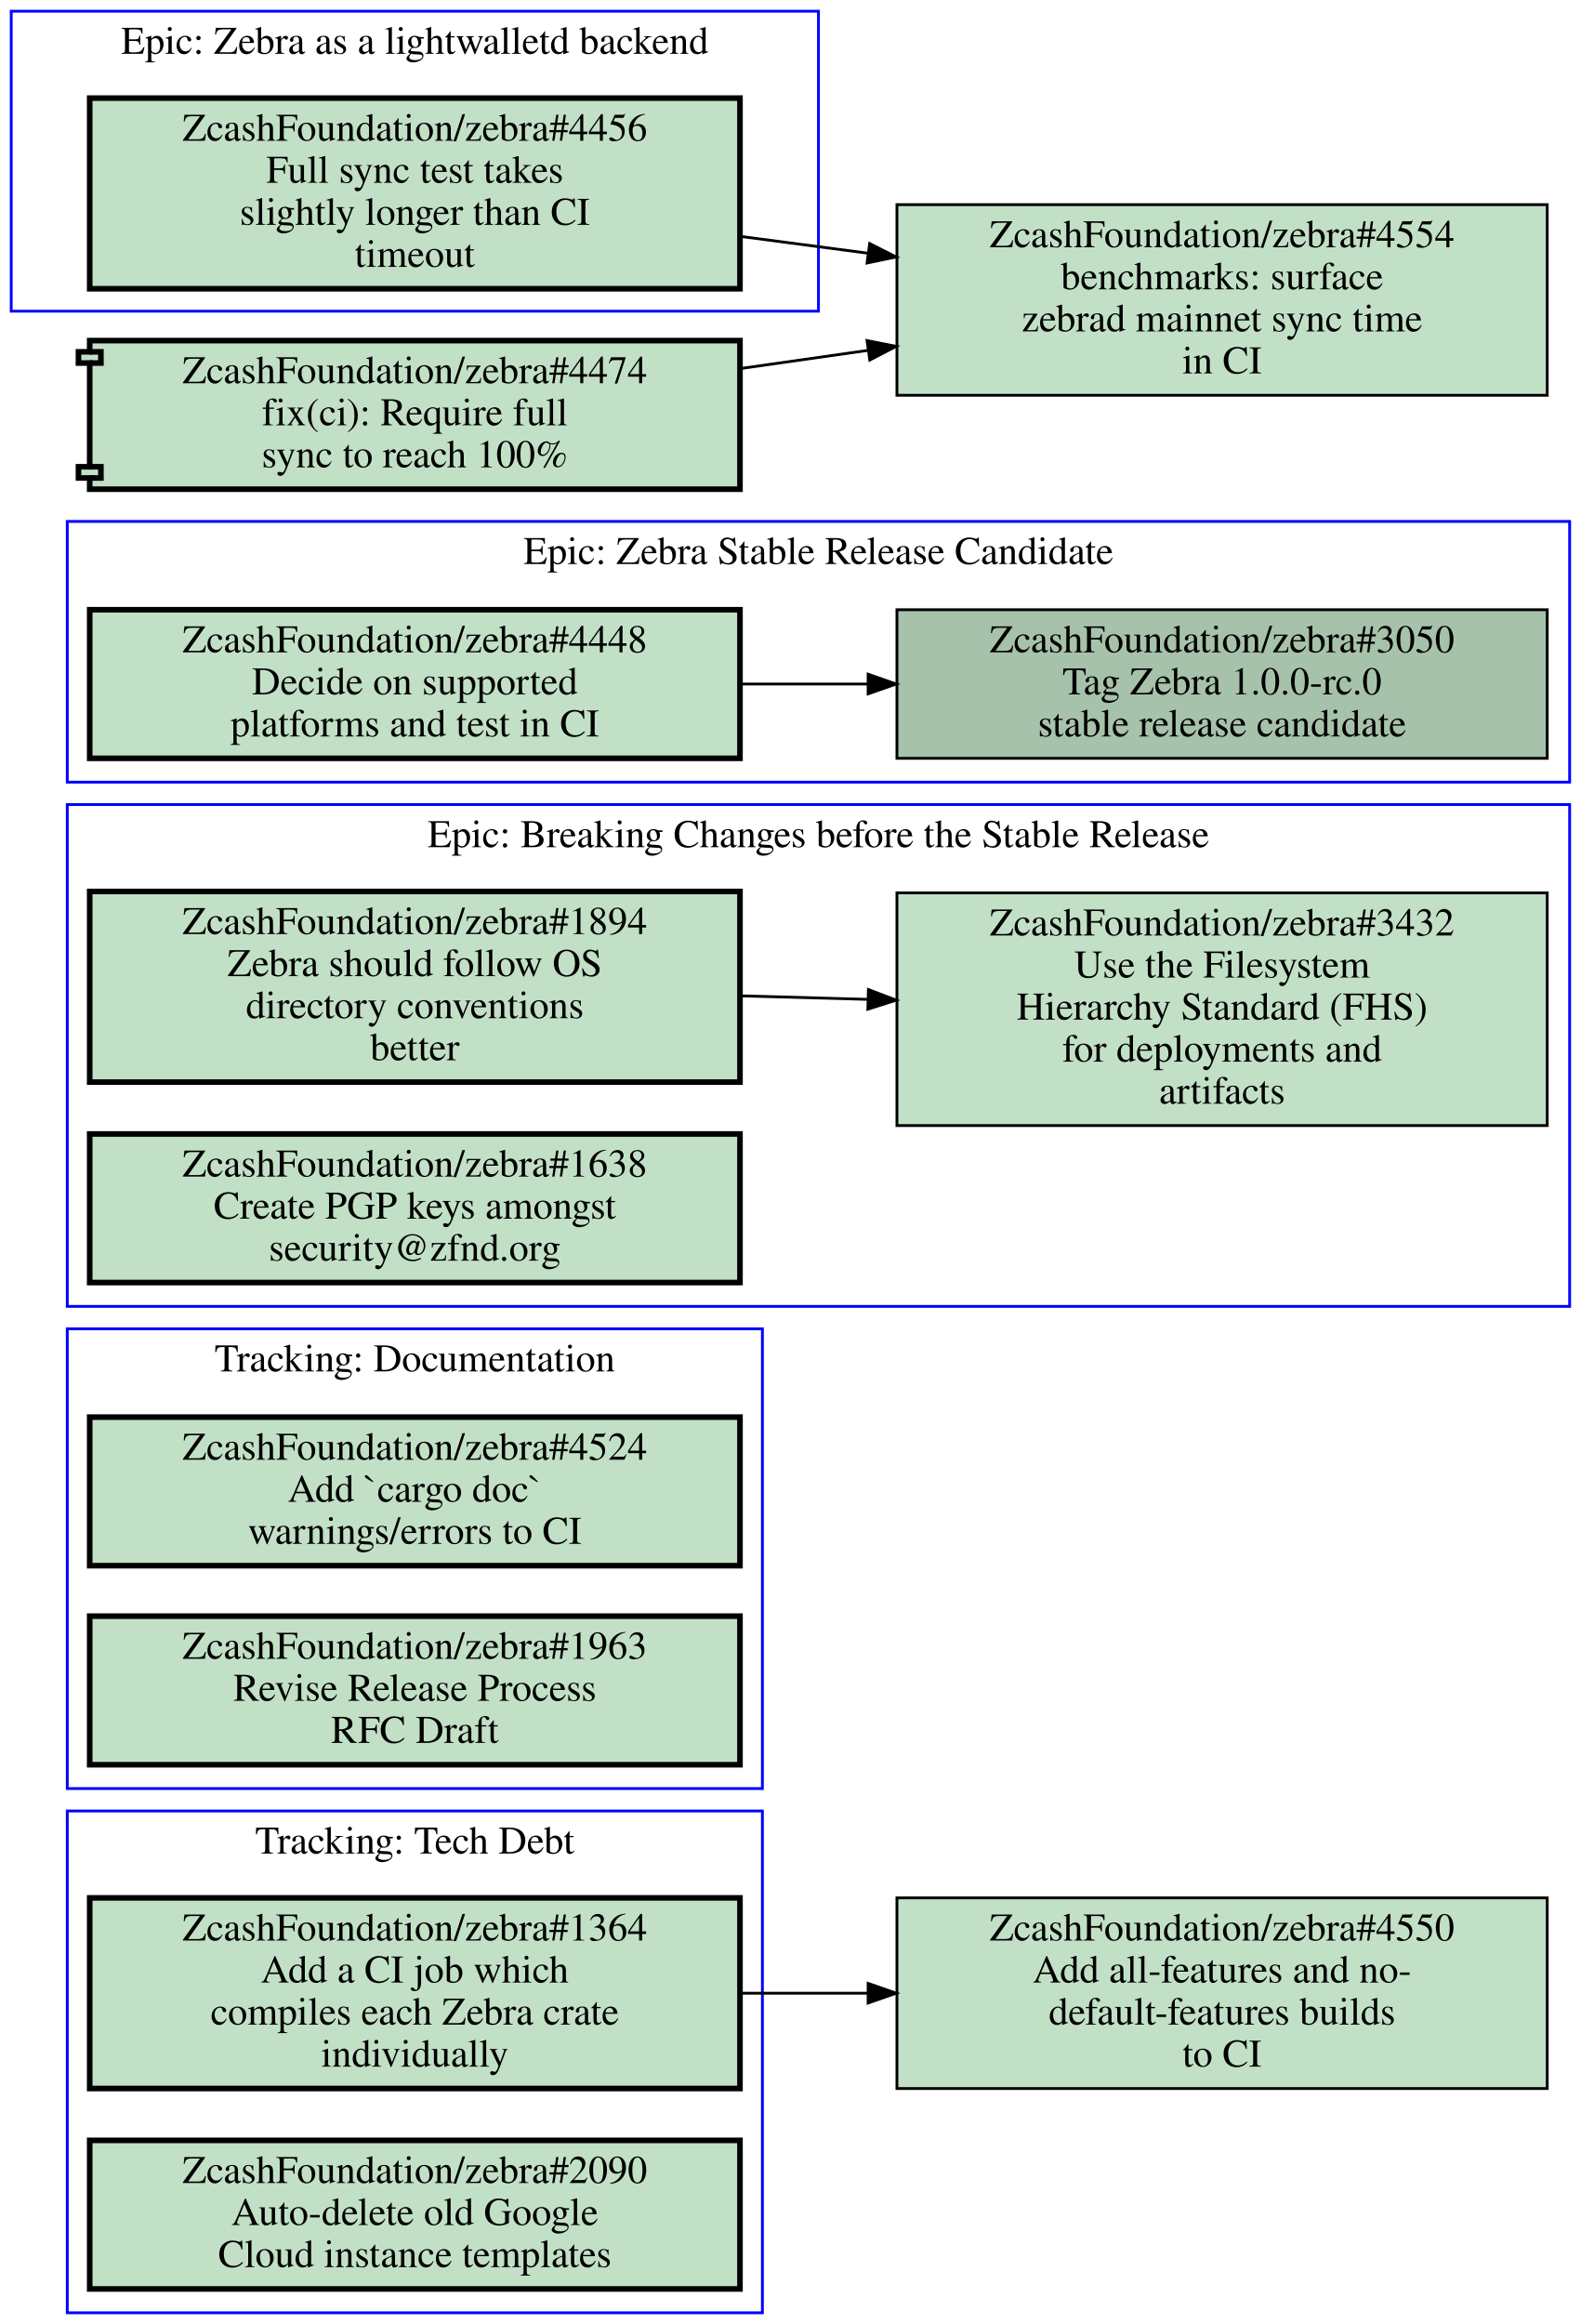
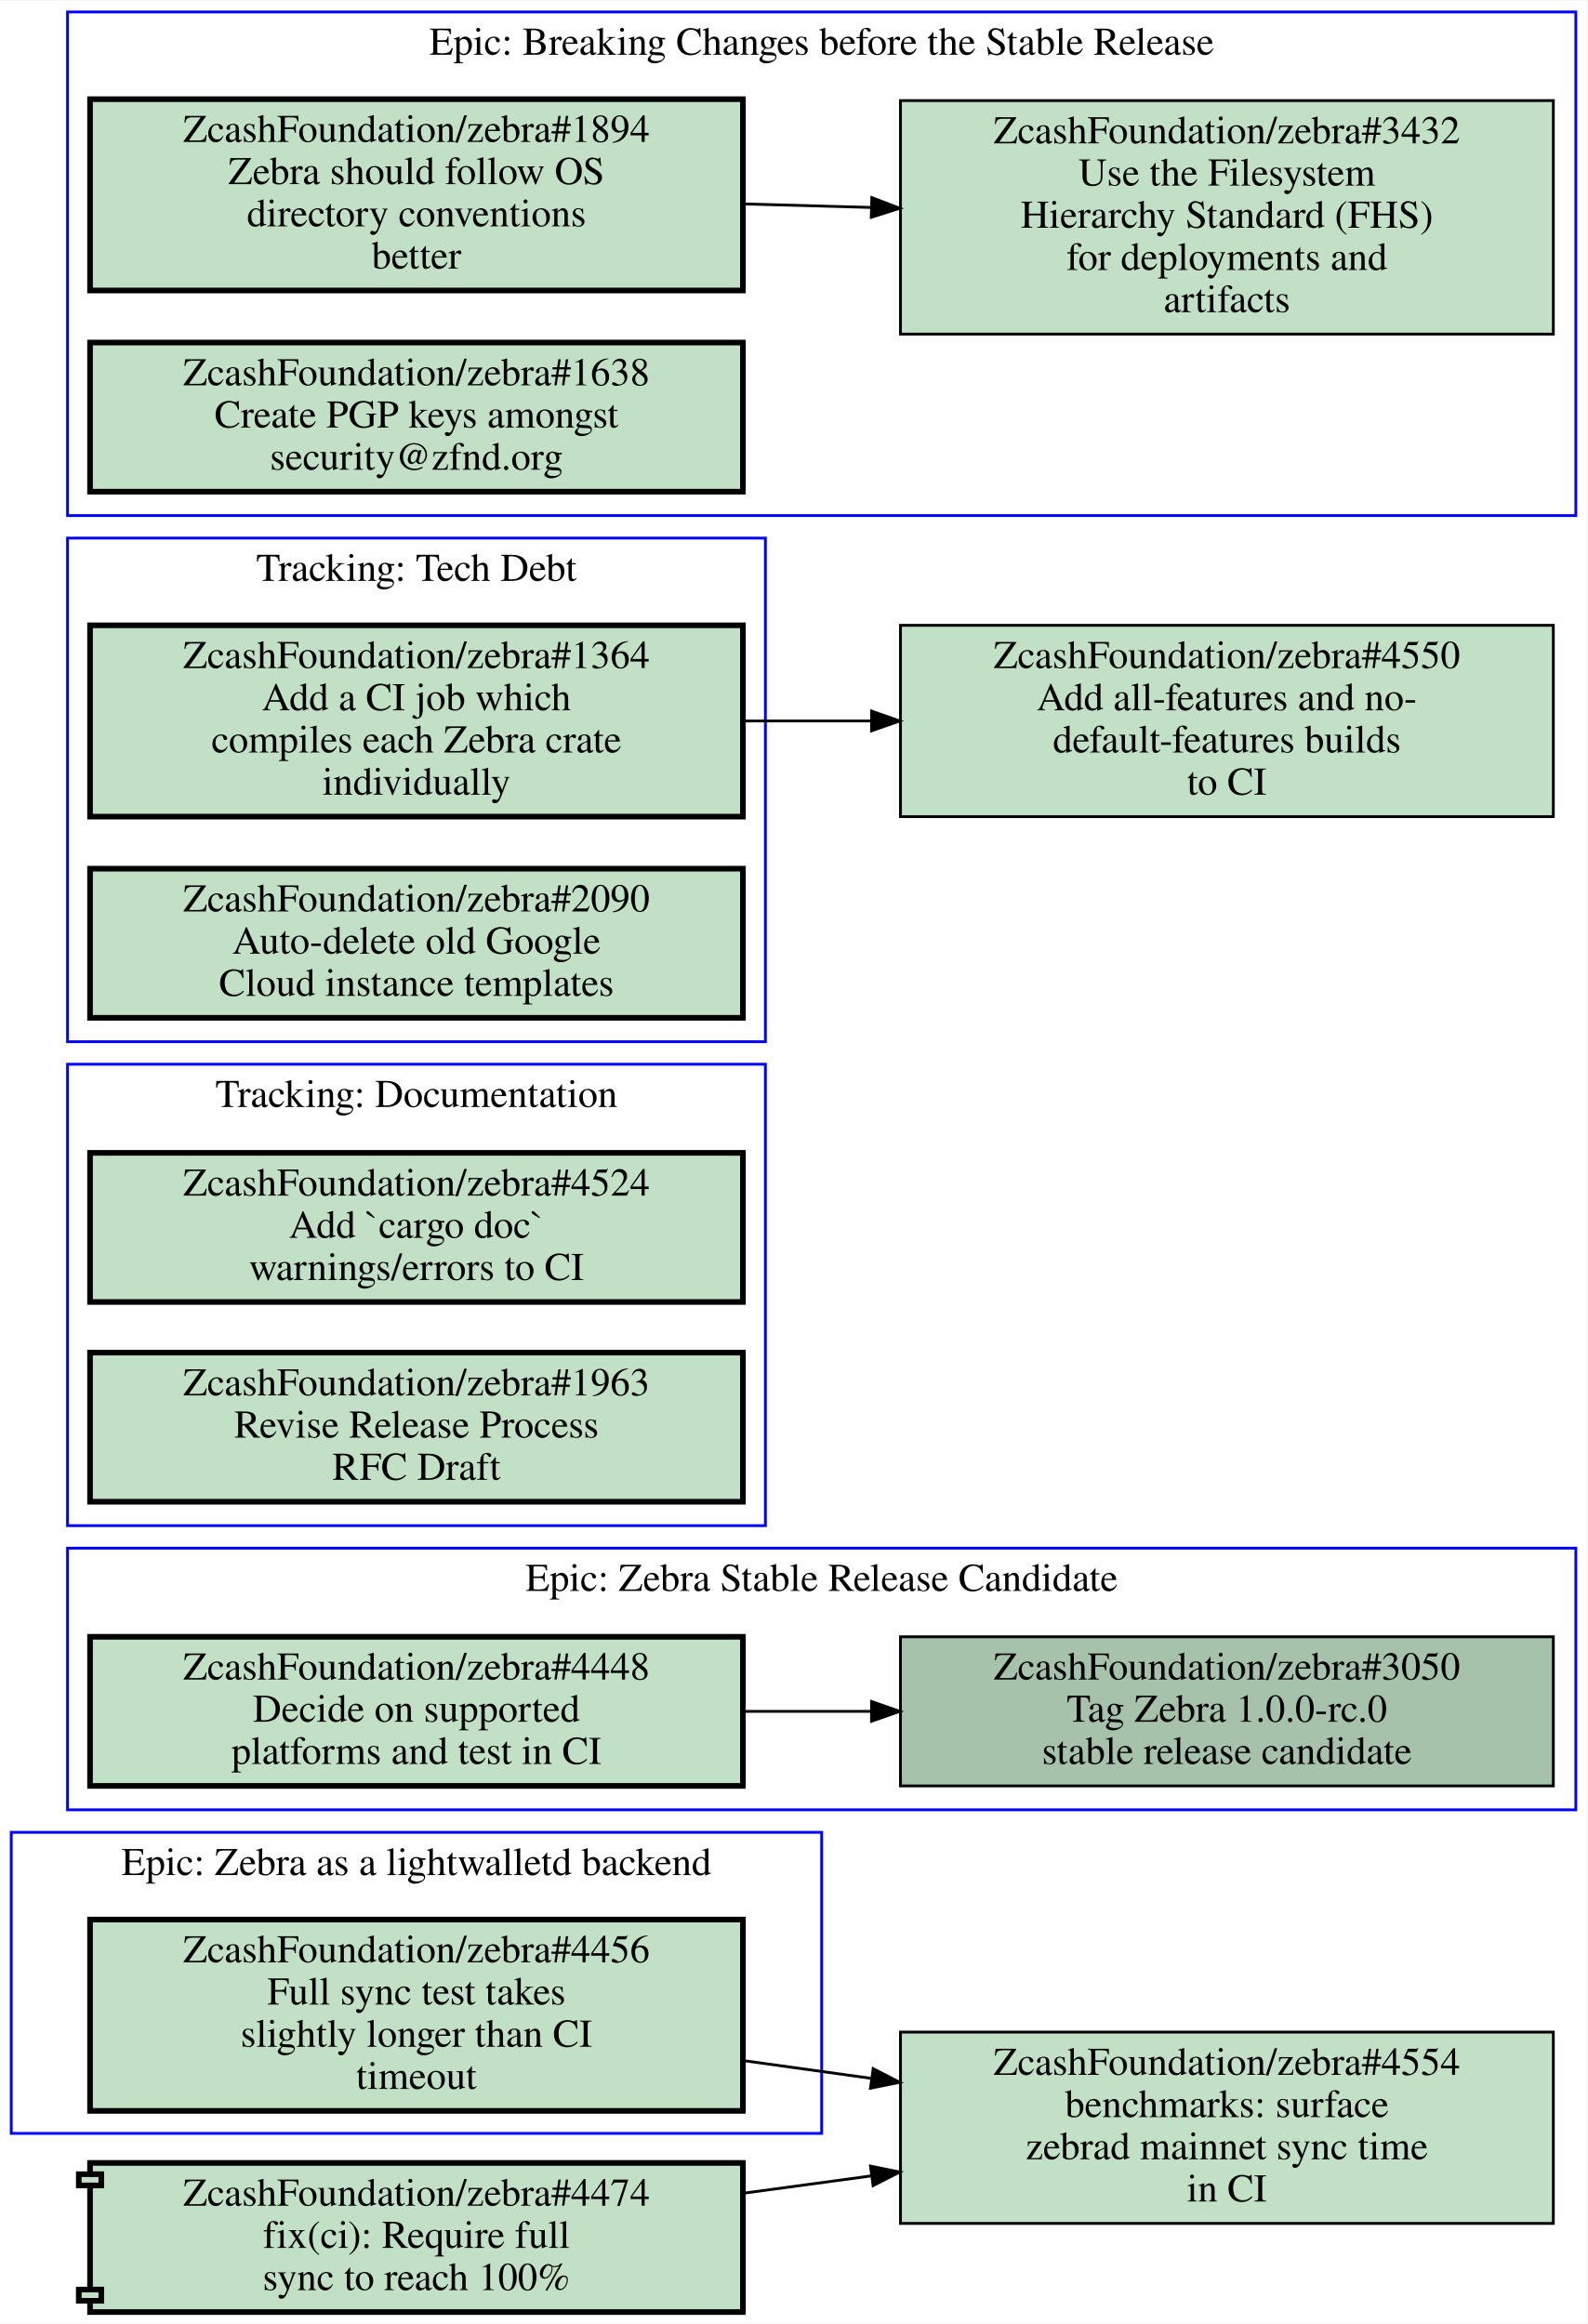
- <svg xmlns="http://www.w3.org/2000/svg" xmlns:xlink="http://www.w3.org/1999/xlink" width="564pt" height="829pt" viewBox="0.00 0.00 564.00 829.00">
-   <g id="graph0" class="graph" transform="scale(1 1) rotate(0) translate(4 825)">
-     <polygon fill="#ffffff" stroke="transparent" points="-4,4 -4,-825 560,-825 560,4 -4,4" />
+ <svg xmlns="http://www.w3.org/2000/svg" xmlns:xlink="http://www.w3.org/1999/xlink" width="564pt" height="826pt" viewBox="0.00 0.00 564.00 825.50">
+   <g id="graph0" class="graph" transform="scale(1 1) rotate(0) translate(4 821.5)">
+     <polygon fill="#ffffff" stroke="transparent" points="-4,4 -4,-821.5 560,-821.5 560,4 -4,4" />
    <g id="clust1" class="cluster">
-       <polygon fill="none" stroke="#0000ff" points="20,-187 20,-351 268,-351 268,-187 20,-187" />
-       <text text-anchor="middle" x="144" y="-335.8" font-family="Times,serif" font-size="14.00" fill="#000000">Tracking: Documentation</text>
+       <polygon fill="none" stroke="#0000ff" points="0,-63.5 0,-170.5 288,-170.5 288,-63.5 0,-63.5" />
+       <text text-anchor="middle" x="144" y="-155.3" font-family="Times,serif" font-size="14.00" fill="#000000">Epic: Zebra as a lightwalletd backend</text>
    </g>
    <g id="clust2" class="cluster">
-       <polygon fill="none" stroke="#0000ff" points="20,-546 20,-639 556,-639 556,-546 20,-546" />
-       <text text-anchor="middle" x="288" y="-623.8" font-family="Times,serif" font-size="14.00" fill="#000000">Epic: Zebra Stable Release Candidate</text>
+       <polygon fill="none" stroke="#0000ff" points="20,-451.5 20,-630.5 268,-630.5 268,-451.5 20,-451.5" />
+       <text text-anchor="middle" x="144" y="-615.3" font-family="Times,serif" font-size="14.00" fill="#000000">Tracking: Tech Debt</text>
    </g>
    <g id="clust3" class="cluster">
-       <polygon fill="none" stroke="#0000ff" points="20,0 20,-179 268,-179 268,0 20,0" />
-       <text text-anchor="middle" x="144" y="-163.8" font-family="Times,serif" font-size="14.00" fill="#000000">Tracking: Tech Debt</text>
+       <polygon fill="none" stroke="#0000ff" points="20,-638.5 20,-817.5 556,-817.5 556,-638.5 20,-638.5" />
+       <text text-anchor="middle" x="288" y="-802.3" font-family="Times,serif" font-size="14.00" fill="#000000">Epic: Breaking Changes before the Stable Release</text>
    </g>
    <g id="clust4" class="cluster">
-       <polygon fill="none" stroke="#0000ff" points="0,-714 0,-821 288,-821 288,-714 0,-714" />
-       <text text-anchor="middle" x="144" y="-805.8" font-family="Times,serif" font-size="14.00" fill="#000000">Epic: Zebra as a lightwalletd backend</text>
+       <polygon fill="none" stroke="#0000ff" points="20,-178.5 20,-271.5 556,-271.5 556,-178.5 20,-178.5" />
+       <text text-anchor="middle" x="288" y="-256.3" font-family="Times,serif" font-size="14.00" fill="#000000">Epic: Zebra Stable Release Candidate</text>
    </g>
    <g id="clust5" class="cluster">
-       <polygon fill="none" stroke="#0000ff" points="20,-359 20,-538 556,-538 556,-359 20,-359" />
-       <text text-anchor="middle" x="288" y="-522.8" font-family="Times,serif" font-size="14.00" fill="#000000">Epic: Breaking Changes before the Stable Release</text>
+       <polygon fill="none" stroke="#0000ff" points="20,-279.5 20,-443.5 268,-443.5 268,-279.5 20,-279.5" />
+       <text text-anchor="middle" x="144" y="-428.3" font-family="Times,serif" font-size="14.00" fill="#000000">Tracking: Documentation</text>
    </g>
    <g id="node1" class="node open">
      <g id="a_node1">
-         <a xlink:href="https://github.com/ZcashFoundation/zebra/issues/4524" xlink:title="ZcashFoundation/zebra#4524&#10;Add `cargo doc`&#10;warnings/errors to CI" target="_blank">
-           <polygon fill="#c2e0c6" stroke="#000000" stroke-width="2" points="260,-319.5 28,-319.5 28,-266.5 260,-266.5 260,-319.5" />
-           <text text-anchor="middle" x="144" y="-304.3" font-family="Times,serif" font-size="14.00" fill="#000000">ZcashFoundation/zebra#4524</text>
-           <text text-anchor="middle" x="144" y="-289.3" font-family="Times,serif" font-size="14.00" fill="#000000">Add `cargo doc`</text>
-           <text text-anchor="middle" x="144" y="-274.3" font-family="Times,serif" font-size="14.00" fill="#000000">warnings/errors to CI</text>
+         <a xlink:href="https://github.com/ZcashFoundation/zebra/issues/4456" xlink:title="ZcashFoundation/zebra#4456&#10;Full sync test takes&#10;slightly longer than CI&#10;timeout" target="_blank">
+           <polygon fill="#c2e0c6" stroke="#000000" stroke-width="2" points="260,-139.5 28,-139.5 28,-71.5 260,-71.5 260,-139.5" />
+           <text text-anchor="middle" x="144" y="-124.3" font-family="Times,serif" font-size="14.00" fill="#000000">ZcashFoundation/zebra#4456</text>
+           <text text-anchor="middle" x="144" y="-109.3" font-family="Times,serif" font-size="14.00" fill="#000000">Full sync test takes</text>
+           <text text-anchor="middle" x="144" y="-94.3" font-family="Times,serif" font-size="14.00" fill="#000000">slightly longer than CI</text>
+           <text text-anchor="middle" x="144" y="-79.3" font-family="Times,serif" font-size="14.00" fill="#000000">timeout</text>
        </a>
      </g>
    </g>
-     <g id="node2" class="node open">
-       <g id="a_node2">
-         <a xlink:href="https://github.com/ZcashFoundation/zebra/issues/1963" xlink:title="ZcashFoundation/zebra#1963&#10;Revise Release Process&#10;RFC Draft" target="_blank">
-           <polygon fill="#c2e0c6" stroke="#000000" stroke-width="2" points="260,-248.5 28,-248.5 28,-195.5 260,-195.5 260,-248.5" />
-           <text text-anchor="middle" x="144" y="-233.3" font-family="Times,serif" font-size="14.00" fill="#000000">ZcashFoundation/zebra#1963</text>
-           <text text-anchor="middle" x="144" y="-218.3" font-family="Times,serif" font-size="14.00" fill="#000000">Revise Release Process</text>
-           <text text-anchor="middle" x="144" y="-203.3" font-family="Times,serif" font-size="14.00" fill="#000000">RFC Draft</text>
+     <g id="node11" class="node open">
+       <g id="a_node11">
+         <a xlink:href="https://github.com/ZcashFoundation/zebra/issues/4554" xlink:title="ZcashFoundation/zebra#4554&#10;benchmarks: surface&#10;zebrad mainnet sync time&#10;in CI" target="_blank">
+           <polygon fill="#c2e0c6" stroke="#000000" points="548,-99.5 316,-99.5 316,-31.5 548,-31.5 548,-99.5" />
+           <text text-anchor="middle" x="432" y="-84.3" font-family="Times,serif" font-size="14.00" fill="#000000">ZcashFoundation/zebra#4554</text>
+           <text text-anchor="middle" x="432" y="-69.3" font-family="Times,serif" font-size="14.00" fill="#000000">benchmarks: surface</text>
+           <text text-anchor="middle" x="432" y="-54.3" font-family="Times,serif" font-size="14.00" fill="#000000">zebrad mainnet sync time</text>
+           <text text-anchor="middle" x="432" y="-39.3" font-family="Times,serif" font-size="14.00" fill="#000000">in CI</text>
        </a>
      </g>
    </g>
+     <g id="edge3" class="edge">
+       <path fill="none" stroke="#000000" d="M260.31,-89.346C275.15,-87.285 290.4,-85.167 305.39,-83.084" />
+       <polygon fill="#000000" stroke="#000000" points="306.296,-86.492 315.72,-81.65 305.334,-79.558 306.296,-86.492" />
+     </g>
+     <g id="node2" class="node open">
+       <g id="a_node2">
+         <a xlink:href="https://github.com/ZcashFoundation/zebra/issues/1364" xlink:title="ZcashFoundation/zebra#1364&#10;Add a CI job which&#10;compiles each Zebra crate&#10;individually" target="_blank">
+           <polygon fill="#c2e0c6" stroke="#000000" stroke-width="2" points="260,-599.5 28,-599.5 28,-531.5 260,-531.5 260,-599.5" />
+           <text text-anchor="middle" x="144" y="-584.3" font-family="Times,serif" font-size="14.00" fill="#000000">ZcashFoundation/zebra#1364</text>
+           <text text-anchor="middle" x="144" y="-569.3" font-family="Times,serif" font-size="14.00" fill="#000000">Add a CI job which</text>
+           <text text-anchor="middle" x="144" y="-554.3" font-family="Times,serif" font-size="14.00" fill="#000000">compiles each Zebra crate</text>
+           <text text-anchor="middle" x="144" y="-539.3" font-family="Times,serif" font-size="14.00" fill="#000000">individually</text>
+         </a>
+       </g>
+     </g>
+     <g id="node12" class="node open">
+       <g id="a_node12">
+         <a xlink:href="https://github.com/ZcashFoundation/zebra/issues/4550" xlink:title="ZcashFoundation/zebra#4550&#10;Add all-features and no-&#10;default-features builds&#10;to CI" target="_blank">
+           <polygon fill="#c2e0c6" stroke="#000000" points="548,-599.5 316,-599.5 316,-531.5 548,-531.5 548,-599.5" />
+           <text text-anchor="middle" x="432" y="-584.3" font-family="Times,serif" font-size="14.00" fill="#000000">ZcashFoundation/zebra#4550</text>
+           <text text-anchor="middle" x="432" y="-569.3" font-family="Times,serif" font-size="14.00" fill="#000000">Add all-features and no-</text>
+           <text text-anchor="middle" x="432" y="-554.3" font-family="Times,serif" font-size="14.00" fill="#000000">default-features builds</text>
+           <text text-anchor="middle" x="432" y="-539.3" font-family="Times,serif" font-size="14.00" fill="#000000">to CI</text>
+         </a>
+       </g>
+     </g>
+     <g id="edge4" class="edge">
+       <path fill="none" stroke="#000000" d="M260.31,-565.5C275.15,-565.5 290.4,-565.5 305.39,-565.5" />
+       <polygon fill="#000000" stroke="#000000" points="305.72,-569 315.72,-565.5 305.72,-562 305.72,-569" />
+     </g>
    <g id="node3" class="node open">
      <g id="a_node3">
-         <a xlink:href="https://github.com/ZcashFoundation/zebra/issues/3050" xlink:title="ZcashFoundation/zebra#3050&#10;Tag Zebra 1.0.0-rc.0&#10;stable release candidate" target="_blank">
-           <polygon fill="#a7c2aa" stroke="#000000" points="548,-607.5 316,-607.5 316,-554.5 548,-554.5 548,-607.5" />
-           <text text-anchor="middle" x="432" y="-592.3" font-family="Times,serif" font-size="14.00" fill="#000000">ZcashFoundation/zebra#3050</text>
-           <text text-anchor="middle" x="432" y="-577.3" font-family="Times,serif" font-size="14.00" fill="#000000">Tag Zebra 1.0.0-rc.0</text>
-           <text text-anchor="middle" x="432" y="-562.3" font-family="Times,serif" font-size="14.00" fill="#000000">stable release candidate</text>
+         <a xlink:href="https://github.com/ZcashFoundation/zebra/issues/2090" xlink:title="ZcashFoundation/zebra#2090&#10;Auto-delete old Google&#10;Cloud instance templates" target="_blank">
+           <polygon fill="#c2e0c6" stroke="#000000" stroke-width="2" points="260,-513 28,-513 28,-460 260,-460 260,-513" />
+           <text text-anchor="middle" x="144" y="-497.8" font-family="Times,serif" font-size="14.00" fill="#000000">ZcashFoundation/zebra#2090</text>
+           <text text-anchor="middle" x="144" y="-482.8" font-family="Times,serif" font-size="14.00" fill="#000000">Auto-delete old Google</text>
+           <text text-anchor="middle" x="144" y="-467.8" font-family="Times,serif" font-size="14.00" fill="#000000">Cloud instance templates</text>
        </a>
      </g>
    </g>
    <g id="node4" class="node open">
      <g id="a_node4">
-         <a xlink:href="https://github.com/ZcashFoundation/zebra/issues/4448" xlink:title="ZcashFoundation/zebra#4448&#10;Decide on supported&#10;platforms and test in CI" target="_blank">
-           <polygon fill="#c2e0c6" stroke="#000000" stroke-width="2" points="260,-607.5 28,-607.5 28,-554.5 260,-554.5 260,-607.5" />
-           <text text-anchor="middle" x="144" y="-592.3" font-family="Times,serif" font-size="14.00" fill="#000000">ZcashFoundation/zebra#4448</text>
-           <text text-anchor="middle" x="144" y="-577.3" font-family="Times,serif" font-size="14.00" fill="#000000">Decide on supported</text>
-           <text text-anchor="middle" x="144" y="-562.3" font-family="Times,serif" font-size="14.00" fill="#000000">platforms and test in CI</text>
+         <a xlink:href="https://github.com/ZcashFoundation/zebra/issues/1894" xlink:title="ZcashFoundation/zebra#1894&#10;Zebra should follow OS&#10;directory conventions&#10;better" target="_blank">
+           <polygon fill="#c2e0c6" stroke="#000000" stroke-width="2" points="260,-786.5 28,-786.5 28,-718.5 260,-718.5 260,-786.5" />
+           <text text-anchor="middle" x="144" y="-771.3" font-family="Times,serif" font-size="14.00" fill="#000000">ZcashFoundation/zebra#1894</text>
+           <text text-anchor="middle" x="144" y="-756.3" font-family="Times,serif" font-size="14.00" fill="#000000">Zebra should follow OS</text>
+           <text text-anchor="middle" x="144" y="-741.3" font-family="Times,serif" font-size="14.00" fill="#000000">directory conventions</text>
+           <text text-anchor="middle" x="144" y="-726.3" font-family="Times,serif" font-size="14.00" fill="#000000">better</text>
+         </a>
+       </g>
+     </g>
+     <g id="node5" class="node open">
+       <g id="a_node5">
+         <a xlink:href="https://github.com/ZcashFoundation/zebra/issues/3432" xlink:title="ZcashFoundation/zebra#3432&#10;Use the Filesystem&#10;Hierarchy Standard (FHS)&#10;for deployments and&#10;artifacts" target="_blank">
+           <polygon fill="#c2e0c6" stroke="#000000" points="548,-786 316,-786 316,-703 548,-703 548,-786" />
+           <text text-anchor="middle" x="432" y="-770.8" font-family="Times,serif" font-size="14.00" fill="#000000">ZcashFoundation/zebra#3432</text>
+           <text text-anchor="middle" x="432" y="-755.8" font-family="Times,serif" font-size="14.00" fill="#000000">Use the Filesystem</text>
+           <text text-anchor="middle" x="432" y="-740.8" font-family="Times,serif" font-size="14.00" fill="#000000">Hierarchy Standard (FHS)</text>
+           <text text-anchor="middle" x="432" y="-725.8" font-family="Times,serif" font-size="14.00" fill="#000000">for deployments and</text>
+           <text text-anchor="middle" x="432" y="-710.8" font-family="Times,serif" font-size="14.00" fill="#000000">artifacts</text>
        </a>
      </g>
    </g>
    <g id="edge1" class="edge">
-       <path fill="none" stroke="#000000" d="M260.31,-581C275.15,-581 290.4,-581 305.39,-581" />
-       <polygon fill="#000000" stroke="#000000" points="305.72,-584.5 315.72,-581 305.72,-577.5 305.72,-584.5" />
-     </g>
-     <g id="node5" class="node open">
-       <g id="a_node5">
-         <a xlink:href="https://github.com/ZcashFoundation/zebra/issues/1364" xlink:title="ZcashFoundation/zebra#1364&#10;Add a CI job which&#10;compiles each Zebra crate&#10;individually" target="_blank">
-           <polygon fill="#c2e0c6" stroke="#000000" stroke-width="2" points="260,-148 28,-148 28,-80 260,-80 260,-148" />
-           <text text-anchor="middle" x="144" y="-132.8" font-family="Times,serif" font-size="14.00" fill="#000000">ZcashFoundation/zebra#1364</text>
-           <text text-anchor="middle" x="144" y="-117.8" font-family="Times,serif" font-size="14.00" fill="#000000">Add a CI job which</text>
-           <text text-anchor="middle" x="144" y="-102.8" font-family="Times,serif" font-size="14.00" fill="#000000">compiles each Zebra crate</text>
-           <text text-anchor="middle" x="144" y="-87.8" font-family="Times,serif" font-size="14.00" fill="#000000">individually</text>
-         </a>
-       </g>
-     </g>
-     <g id="node11" class="node open">
-       <g id="a_node11">
-         <a xlink:href="https://github.com/ZcashFoundation/zebra/issues/4550" xlink:title="ZcashFoundation/zebra#4550&#10;Add all-features and no-&#10;default-features builds&#10;to CI" target="_blank">
-           <polygon fill="#c2e0c6" stroke="#000000" points="548,-148 316,-148 316,-80 548,-80 548,-148" />
-           <text text-anchor="middle" x="432" y="-132.8" font-family="Times,serif" font-size="14.00" fill="#000000">ZcashFoundation/zebra#4550</text>
-           <text text-anchor="middle" x="432" y="-117.8" font-family="Times,serif" font-size="14.00" fill="#000000">Add all-features and no-</text>
-           <text text-anchor="middle" x="432" y="-102.8" font-family="Times,serif" font-size="14.00" fill="#000000">default-features builds</text>
-           <text text-anchor="middle" x="432" y="-87.8" font-family="Times,serif" font-size="14.00" fill="#000000">to CI</text>
-         </a>
-       </g>
-     </g>
-     <g id="edge3" class="edge">
-       <path fill="none" stroke="#000000" d="M260.31,-114C275.15,-114 290.4,-114 305.39,-114" />
-       <polygon fill="#000000" stroke="#000000" points="305.72,-117.5 315.72,-114 305.72,-110.5 305.72,-117.5" />
+       <path fill="none" stroke="#000000" d="M260.31,-749.27C275.15,-748.86 290.4,-748.43 305.39,-748.02" />
+       <polygon fill="#000000" stroke="#000000" points="305.822,-751.509 315.72,-747.73 305.626,-744.512 305.822,-751.509" />
    </g>
    <g id="node6" class="node open">
      <g id="a_node6">
-         <a xlink:href="https://github.com/ZcashFoundation/zebra/issues/2090" xlink:title="ZcashFoundation/zebra#2090&#10;Auto-delete old Google&#10;Cloud instance templates" target="_blank">
-           <polygon fill="#c2e0c6" stroke="#000000" stroke-width="2" points="260,-61.5 28,-61.5 28,-8.5 260,-8.5 260,-61.5" />
-           <text text-anchor="middle" x="144" y="-46.3" font-family="Times,serif" font-size="14.00" fill="#000000">ZcashFoundation/zebra#2090</text>
-           <text text-anchor="middle" x="144" y="-31.3" font-family="Times,serif" font-size="14.00" fill="#000000">Auto-delete old Google</text>
-           <text text-anchor="middle" x="144" y="-16.3" font-family="Times,serif" font-size="14.00" fill="#000000">Cloud instance templates</text>
+         <a xlink:href="https://github.com/ZcashFoundation/zebra/issues/1638" xlink:title="ZcashFoundation/zebra#1638&#10;Create PGP keys amongst&#10;security@zfnd.org" target="_blank">
+           <polygon fill="#c2e0c6" stroke="#000000" stroke-width="2" points="260,-700 28,-700 28,-647 260,-647 260,-700" />
+           <text text-anchor="middle" x="144" y="-684.8" font-family="Times,serif" font-size="14.00" fill="#000000">ZcashFoundation/zebra#1638</text>
+           <text text-anchor="middle" x="144" y="-669.8" font-family="Times,serif" font-size="14.00" fill="#000000">Create PGP keys amongst</text>
+           <text text-anchor="middle" x="144" y="-654.8" font-family="Times,serif" font-size="14.00" fill="#000000">security@zfnd.org</text>
        </a>
      </g>
    </g>
    <g id="node7" class="node open">
      <g id="a_node7">
-         <a xlink:href="https://github.com/ZcashFoundation/zebra/issues/4456" xlink:title="ZcashFoundation/zebra#4456&#10;Full sync test takes&#10;slightly longer than CI&#10;timeout" target="_blank">
-           <polygon fill="#c2e0c6" stroke="#000000" stroke-width="2" points="260,-790 28,-790 28,-722 260,-722 260,-790" />
-           <text text-anchor="middle" x="144" y="-774.8" font-family="Times,serif" font-size="14.00" fill="#000000">ZcashFoundation/zebra#4456</text>
-           <text text-anchor="middle" x="144" y="-759.8" font-family="Times,serif" font-size="14.00" fill="#000000">Full sync test takes</text>
-           <text text-anchor="middle" x="144" y="-744.8" font-family="Times,serif" font-size="14.00" fill="#000000">slightly longer than CI</text>
-           <text text-anchor="middle" x="144" y="-729.8" font-family="Times,serif" font-size="14.00" fill="#000000">timeout</text>
+         <a xlink:href="https://github.com/ZcashFoundation/zebra/issues/3050" xlink:title="ZcashFoundation/zebra#3050&#10;Tag Zebra 1.0.0-rc.0&#10;stable release candidate" target="_blank">
+           <polygon fill="#a7c2aa" stroke="#000000" points="548,-240 316,-240 316,-187 548,-187 548,-240" />
+           <text text-anchor="middle" x="432" y="-224.8" font-family="Times,serif" font-size="14.00" fill="#000000">ZcashFoundation/zebra#3050</text>
+           <text text-anchor="middle" x="432" y="-209.8" font-family="Times,serif" font-size="14.00" fill="#000000">Tag Zebra 1.0.0-rc.0</text>
+           <text text-anchor="middle" x="432" y="-194.8" font-family="Times,serif" font-size="14.00" fill="#000000">stable release candidate</text>
        </a>
      </g>
    </g>
-     <g id="node12" class="node open">
-       <g id="a_node12">
-         <a xlink:href="https://github.com/ZcashFoundation/zebra/issues/4554" xlink:title="ZcashFoundation/zebra#4554&#10;benchmarks: surface&#10;zebrad mainnet sync time&#10;in CI" target="_blank">
-           <polygon fill="#c2e0c6" stroke="#000000" points="548,-752 316,-752 316,-684 548,-684 548,-752" />
-           <text text-anchor="middle" x="432" y="-736.8" font-family="Times,serif" font-size="14.00" fill="#000000">ZcashFoundation/zebra#4554</text>
-           <text text-anchor="middle" x="432" y="-721.8" font-family="Times,serif" font-size="14.00" fill="#000000">benchmarks: surface</text>
-           <text text-anchor="middle" x="432" y="-706.8" font-family="Times,serif" font-size="14.00" fill="#000000">zebrad mainnet sync time</text>
-           <text text-anchor="middle" x="432" y="-691.8" font-family="Times,serif" font-size="14.00" fill="#000000">in CI</text>
-         </a>
-       </g>
-     </g>
-     <g id="edge4" class="edge">
-       <path fill="none" stroke="#000000" d="M260.31,-740.65C275.15,-738.7 290.4,-736.68 305.39,-734.71" />
-       <polygon fill="#000000" stroke="#000000" points="306.267,-738.124 315.72,-733.34 305.347,-731.185 306.267,-738.124" />
-     </g>
    <g id="node8" class="node open">
      <g id="a_node8">
-         <a xlink:href="https://github.com/ZcashFoundation/zebra/issues/1894" xlink:title="ZcashFoundation/zebra#1894&#10;Zebra should follow OS&#10;directory conventions&#10;better" target="_blank">
-           <polygon fill="#c2e0c6" stroke="#000000" stroke-width="2" points="260,-507 28,-507 28,-439 260,-439 260,-507" />
-           <text text-anchor="middle" x="144" y="-491.8" font-family="Times,serif" font-size="14.00" fill="#000000">ZcashFoundation/zebra#1894</text>
-           <text text-anchor="middle" x="144" y="-476.8" font-family="Times,serif" font-size="14.00" fill="#000000">Zebra should follow OS</text>
-           <text text-anchor="middle" x="144" y="-461.8" font-family="Times,serif" font-size="14.00" fill="#000000">directory conventions</text>
-           <text text-anchor="middle" x="144" y="-446.8" font-family="Times,serif" font-size="14.00" fill="#000000">better</text>
-         </a>
-       </g>
-     </g>
-     <g id="node9" class="node open">
-       <g id="a_node9">
-         <a xlink:href="https://github.com/ZcashFoundation/zebra/issues/3432" xlink:title="ZcashFoundation/zebra#3432&#10;Use the Filesystem&#10;Hierarchy Standard (FHS)&#10;for deployments and&#10;artifacts" target="_blank">
-           <polygon fill="#c2e0c6" stroke="#000000" points="548,-506.5 316,-506.5 316,-423.5 548,-423.5 548,-506.5" />
-           <text text-anchor="middle" x="432" y="-491.3" font-family="Times,serif" font-size="14.00" fill="#000000">ZcashFoundation/zebra#3432</text>
-           <text text-anchor="middle" x="432" y="-476.3" font-family="Times,serif" font-size="14.00" fill="#000000">Use the Filesystem</text>
-           <text text-anchor="middle" x="432" y="-461.3" font-family="Times,serif" font-size="14.00" fill="#000000">Hierarchy Standard (FHS)</text>
-           <text text-anchor="middle" x="432" y="-446.3" font-family="Times,serif" font-size="14.00" fill="#000000">for deployments and</text>
-           <text text-anchor="middle" x="432" y="-431.3" font-family="Times,serif" font-size="14.00" fill="#000000">artifacts</text>
+         <a xlink:href="https://github.com/ZcashFoundation/zebra/issues/4448" xlink:title="ZcashFoundation/zebra#4448&#10;Decide on supported&#10;platforms and test in CI" target="_blank">
+           <polygon fill="#c2e0c6" stroke="#000000" stroke-width="2" points="260,-240 28,-240 28,-187 260,-187 260,-240" />
+           <text text-anchor="middle" x="144" y="-224.8" font-family="Times,serif" font-size="14.00" fill="#000000">ZcashFoundation/zebra#4448</text>
+           <text text-anchor="middle" x="144" y="-209.8" font-family="Times,serif" font-size="14.00" fill="#000000">Decide on supported</text>
+           <text text-anchor="middle" x="144" y="-194.8" font-family="Times,serif" font-size="14.00" fill="#000000">platforms and test in CI</text>
        </a>
      </g>
    </g>
    <g id="edge2" class="edge">
-       <path fill="none" stroke="#000000" d="M260.31,-469.77C275.15,-469.36 290.4,-468.93 305.39,-468.52" />
-       <polygon fill="#000000" stroke="#000000" points="305.822,-472.009 315.72,-468.23 305.626,-465.012 305.822,-472.009" />
+       <path fill="none" stroke="#000000" d="M260.31,-213.5C275.15,-213.5 290.4,-213.5 305.39,-213.5" />
+       <polygon fill="#000000" stroke="#000000" points="305.72,-217 315.72,-213.5 305.72,-210 305.72,-217" />
+     </g>
+     <g id="node9" class="node open">
+       <g id="a_node9">
+         <a xlink:href="https://github.com/ZcashFoundation/zebra/issues/4524" xlink:title="ZcashFoundation/zebra#4524&#10;Add `cargo doc`&#10;warnings/errors to CI" target="_blank">
+           <polygon fill="#c2e0c6" stroke="#000000" stroke-width="2" points="260,-412 28,-412 28,-359 260,-359 260,-412" />
+           <text text-anchor="middle" x="144" y="-396.8" font-family="Times,serif" font-size="14.00" fill="#000000">ZcashFoundation/zebra#4524</text>
+           <text text-anchor="middle" x="144" y="-381.8" font-family="Times,serif" font-size="14.00" fill="#000000">Add `cargo doc`</text>
+           <text text-anchor="middle" x="144" y="-366.8" font-family="Times,serif" font-size="14.00" fill="#000000">warnings/errors to CI</text>
+         </a>
+       </g>
    </g>
    <g id="node10" class="node open">
      <g id="a_node10">
-         <a xlink:href="https://github.com/ZcashFoundation/zebra/issues/1638" xlink:title="ZcashFoundation/zebra#1638&#10;Create PGP keys amongst&#10;security@zfnd.org" target="_blank">
-           <polygon fill="#c2e0c6" stroke="#000000" stroke-width="2" points="260,-420.5 28,-420.5 28,-367.5 260,-367.5 260,-420.5" />
-           <text text-anchor="middle" x="144" y="-405.3" font-family="Times,serif" font-size="14.00" fill="#000000">ZcashFoundation/zebra#1638</text>
-           <text text-anchor="middle" x="144" y="-390.3" font-family="Times,serif" font-size="14.00" fill="#000000">Create PGP keys amongst</text>
-           <text text-anchor="middle" x="144" y="-375.3" font-family="Times,serif" font-size="14.00" fill="#000000">security@zfnd.org</text>
+         <a xlink:href="https://github.com/ZcashFoundation/zebra/issues/1963" xlink:title="ZcashFoundation/zebra#1963&#10;Revise Release Process&#10;RFC Draft" target="_blank">
+           <polygon fill="#c2e0c6" stroke="#000000" stroke-width="2" points="260,-341 28,-341 28,-288 260,-288 260,-341" />
+           <text text-anchor="middle" x="144" y="-325.8" font-family="Times,serif" font-size="14.00" fill="#000000">ZcashFoundation/zebra#1963</text>
+           <text text-anchor="middle" x="144" y="-310.8" font-family="Times,serif" font-size="14.00" fill="#000000">Revise Release Process</text>
+           <text text-anchor="middle" x="144" y="-295.8" font-family="Times,serif" font-size="14.00" fill="#000000">RFC Draft</text>
        </a>
      </g>
    </g>
    <g id="node13" class="node open">
      <g id="a_node13">
        <a xlink:href="https://github.com/ZcashFoundation/zebra/pull/4474" xlink:title="ZcashFoundation/zebra#4474&#10;fix(ci): Require full&#10;sync to reach 100%" target="_blank">
-           <polygon fill="#c2e0c6" stroke="#000000" stroke-width="2" points="260,-703.5 28,-703.5 28,-699.5 24,-699.5 24,-695.5 28,-695.5 28,-658.5 24,-658.5 24,-654.5 28,-654.5 28,-650.5 260,-650.5 260,-703.5" />
-           <polyline fill="none" stroke="#000000" stroke-width="2" points="28,-699.5 32,-699.5 32,-695.5 28,-695.5 " />
-           <polyline fill="none" stroke="#000000" stroke-width="2" points="28,-658.5 32,-658.5 32,-654.5 28,-654.5 " />
-           <text text-anchor="middle" x="144" y="-688.3" font-family="Times,serif" font-size="14.00" fill="#000000">ZcashFoundation/zebra#4474</text>
-           <text text-anchor="middle" x="144" y="-673.3" font-family="Times,serif" font-size="14.00" fill="#000000">fix(ci): Require full</text>
-           <text text-anchor="middle" x="144" y="-658.3" font-family="Times,serif" font-size="14.00" fill="#000000">sync to reach 100%</text>
+           <polygon fill="#c2e0c6" stroke="#000000" stroke-width="2" points="260,-53 28,-53 28,-49 24,-49 24,-45 28,-45 28,-8 24,-8 24,-4 28,-4 28,0 260,0 260,-53" />
+           <polyline fill="none" stroke="#000000" stroke-width="2" points="28,-49 32,-49 32,-45 28,-45 " />
+           <polyline fill="none" stroke="#000000" stroke-width="2" points="28,-8 32,-8 32,-4 28,-4 " />
+           <text text-anchor="middle" x="144" y="-37.8" font-family="Times,serif" font-size="14.00" fill="#000000">ZcashFoundation/zebra#4474</text>
+           <text text-anchor="middle" x="144" y="-22.8" font-family="Times,serif" font-size="14.00" fill="#000000">fix(ci): Require full</text>
+           <text text-anchor="middle" x="144" y="-7.8" font-family="Times,serif" font-size="14.00" fill="#000000">sync to reach 100%</text>
        </a>
      </g>
    </g>
    <g id="edge5" class="edge">
-       <path fill="none" stroke="#000000" d="M260.31,-693.56C275.15,-695.67 290.4,-697.84 305.39,-699.98" />
-       <polygon fill="#000000" stroke="#000000" points="305.327,-703.506 315.72,-701.45 306.313,-696.576 305.327,-703.506" />
+       <path fill="none" stroke="#000000" d="M260.31,-42.25C275.15,-44.26 290.4,-46.325 305.39,-48.355" />
+       <polygon fill="#000000" stroke="#000000" points="305.341,-51.88 315.72,-49.754 306.28,-44.944 305.341,-51.88" />
    </g>
  </g>
</svg>
